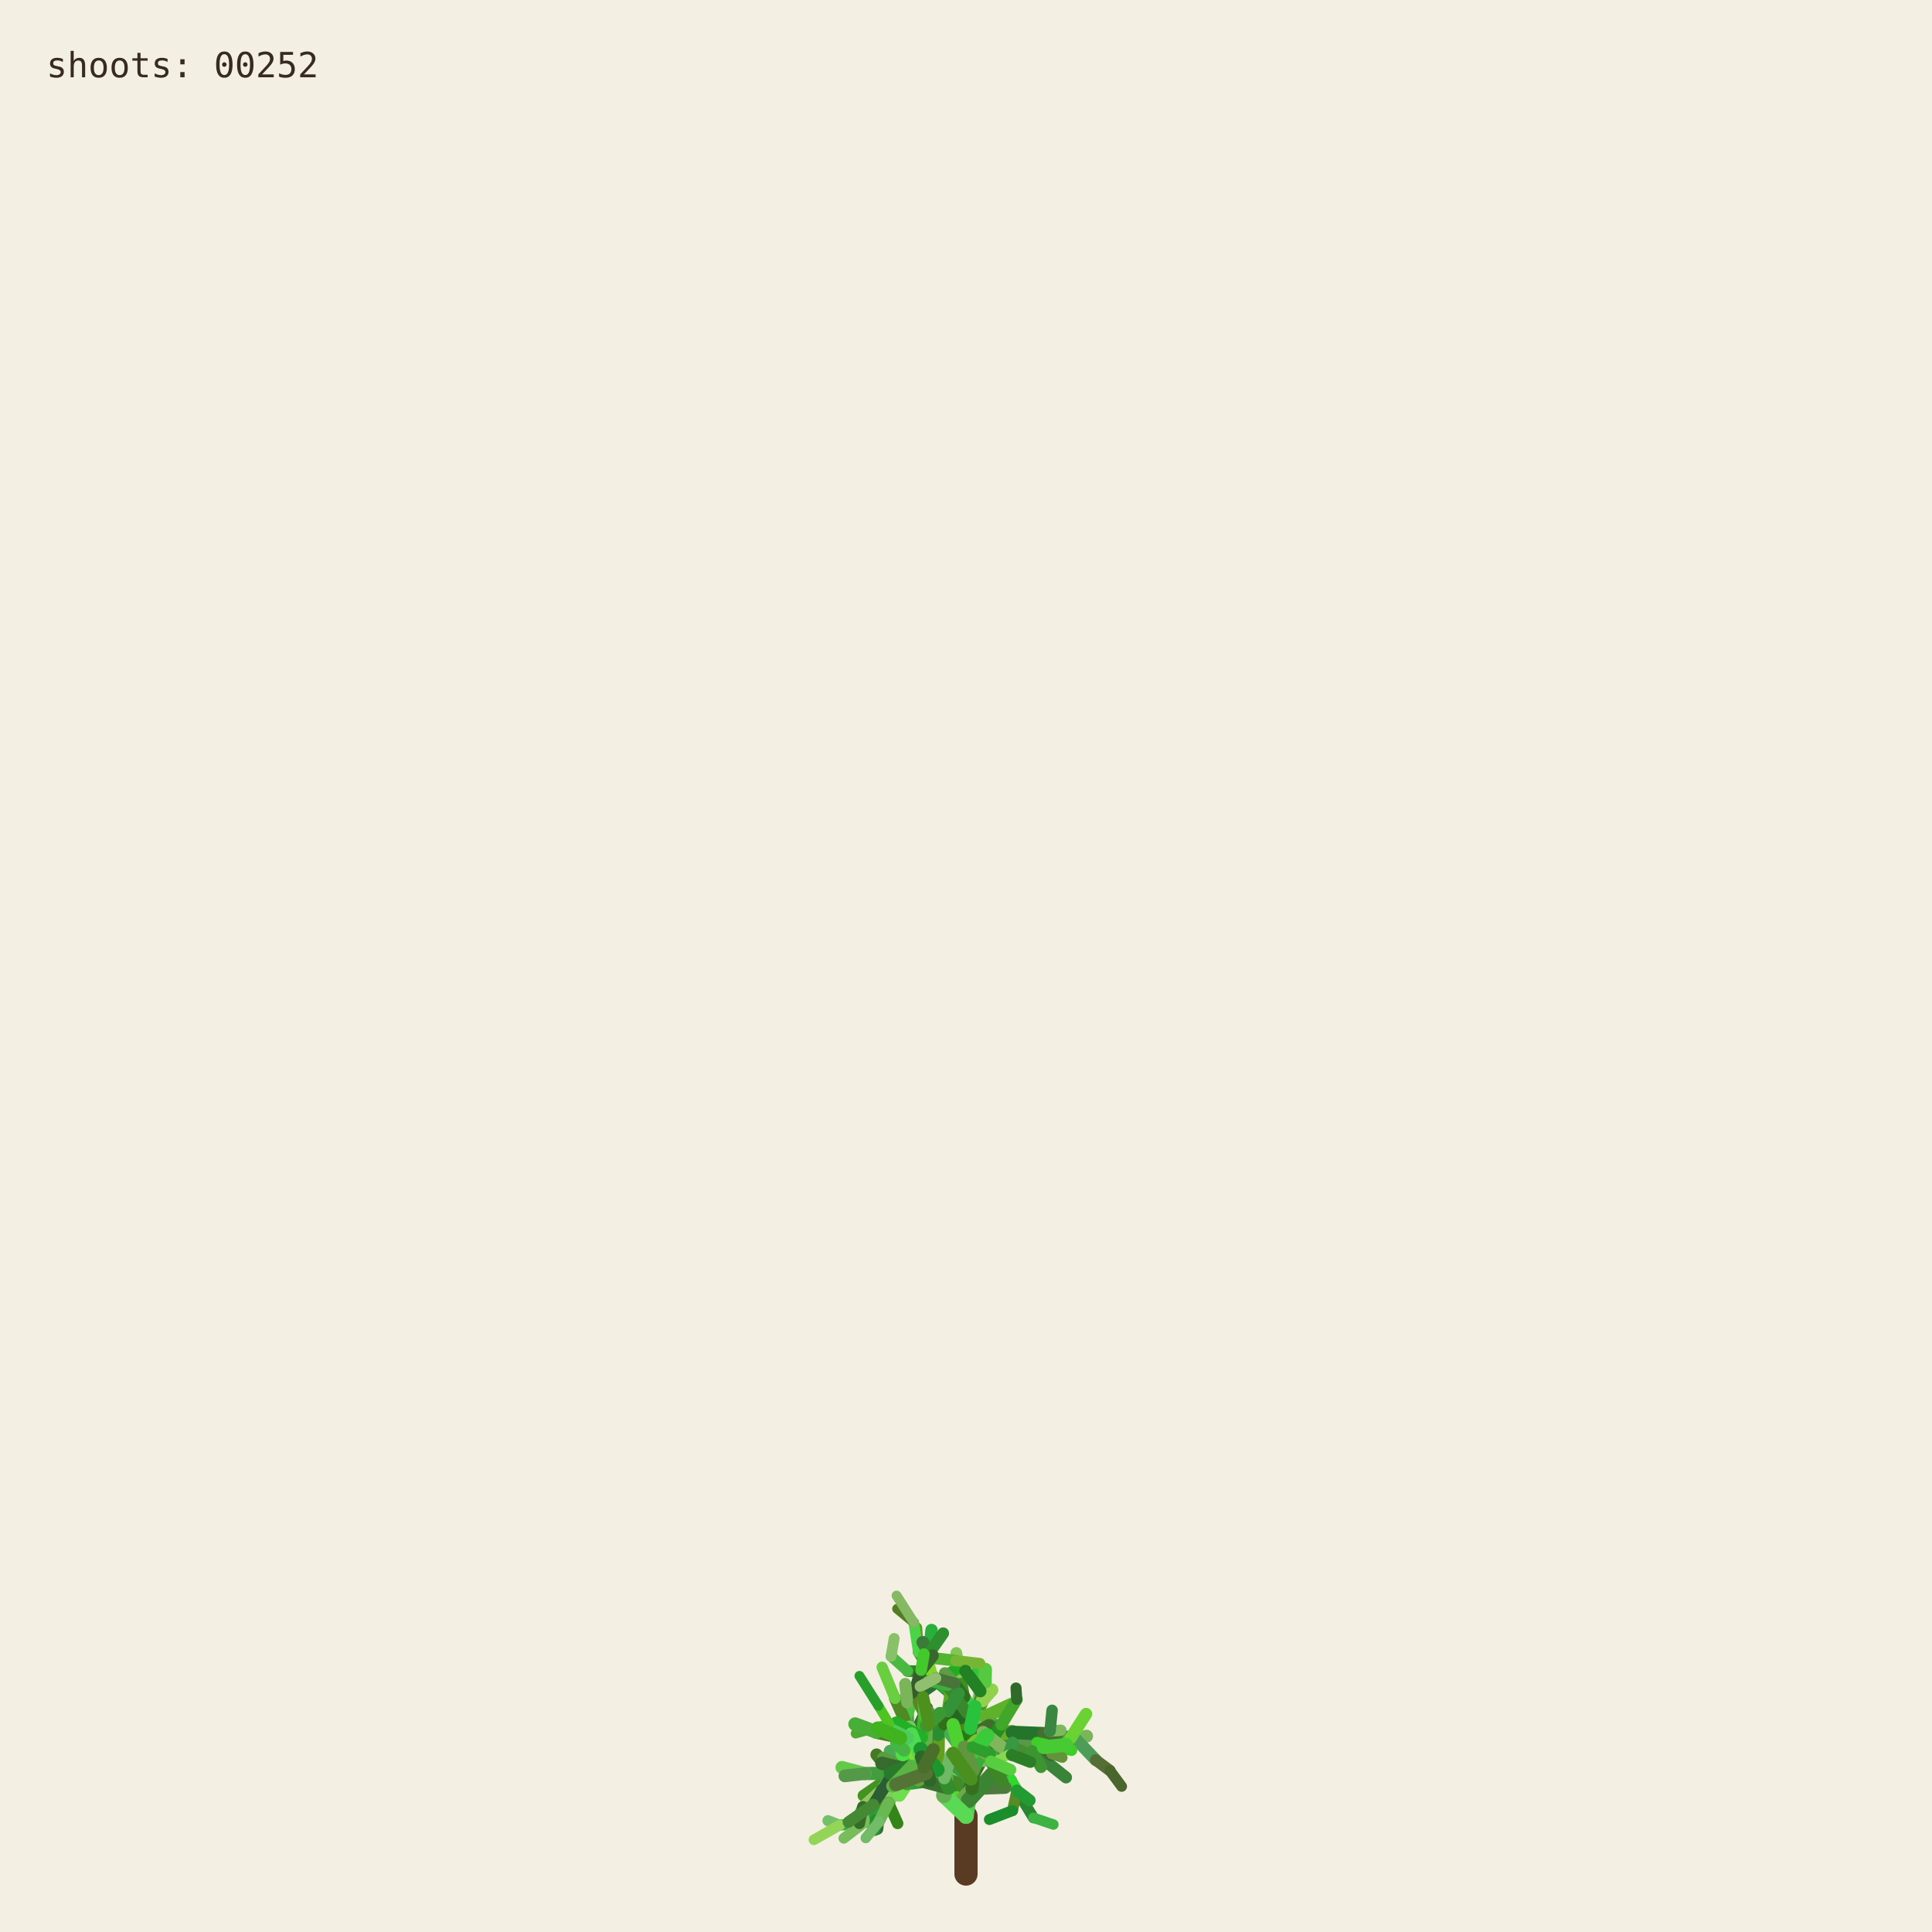
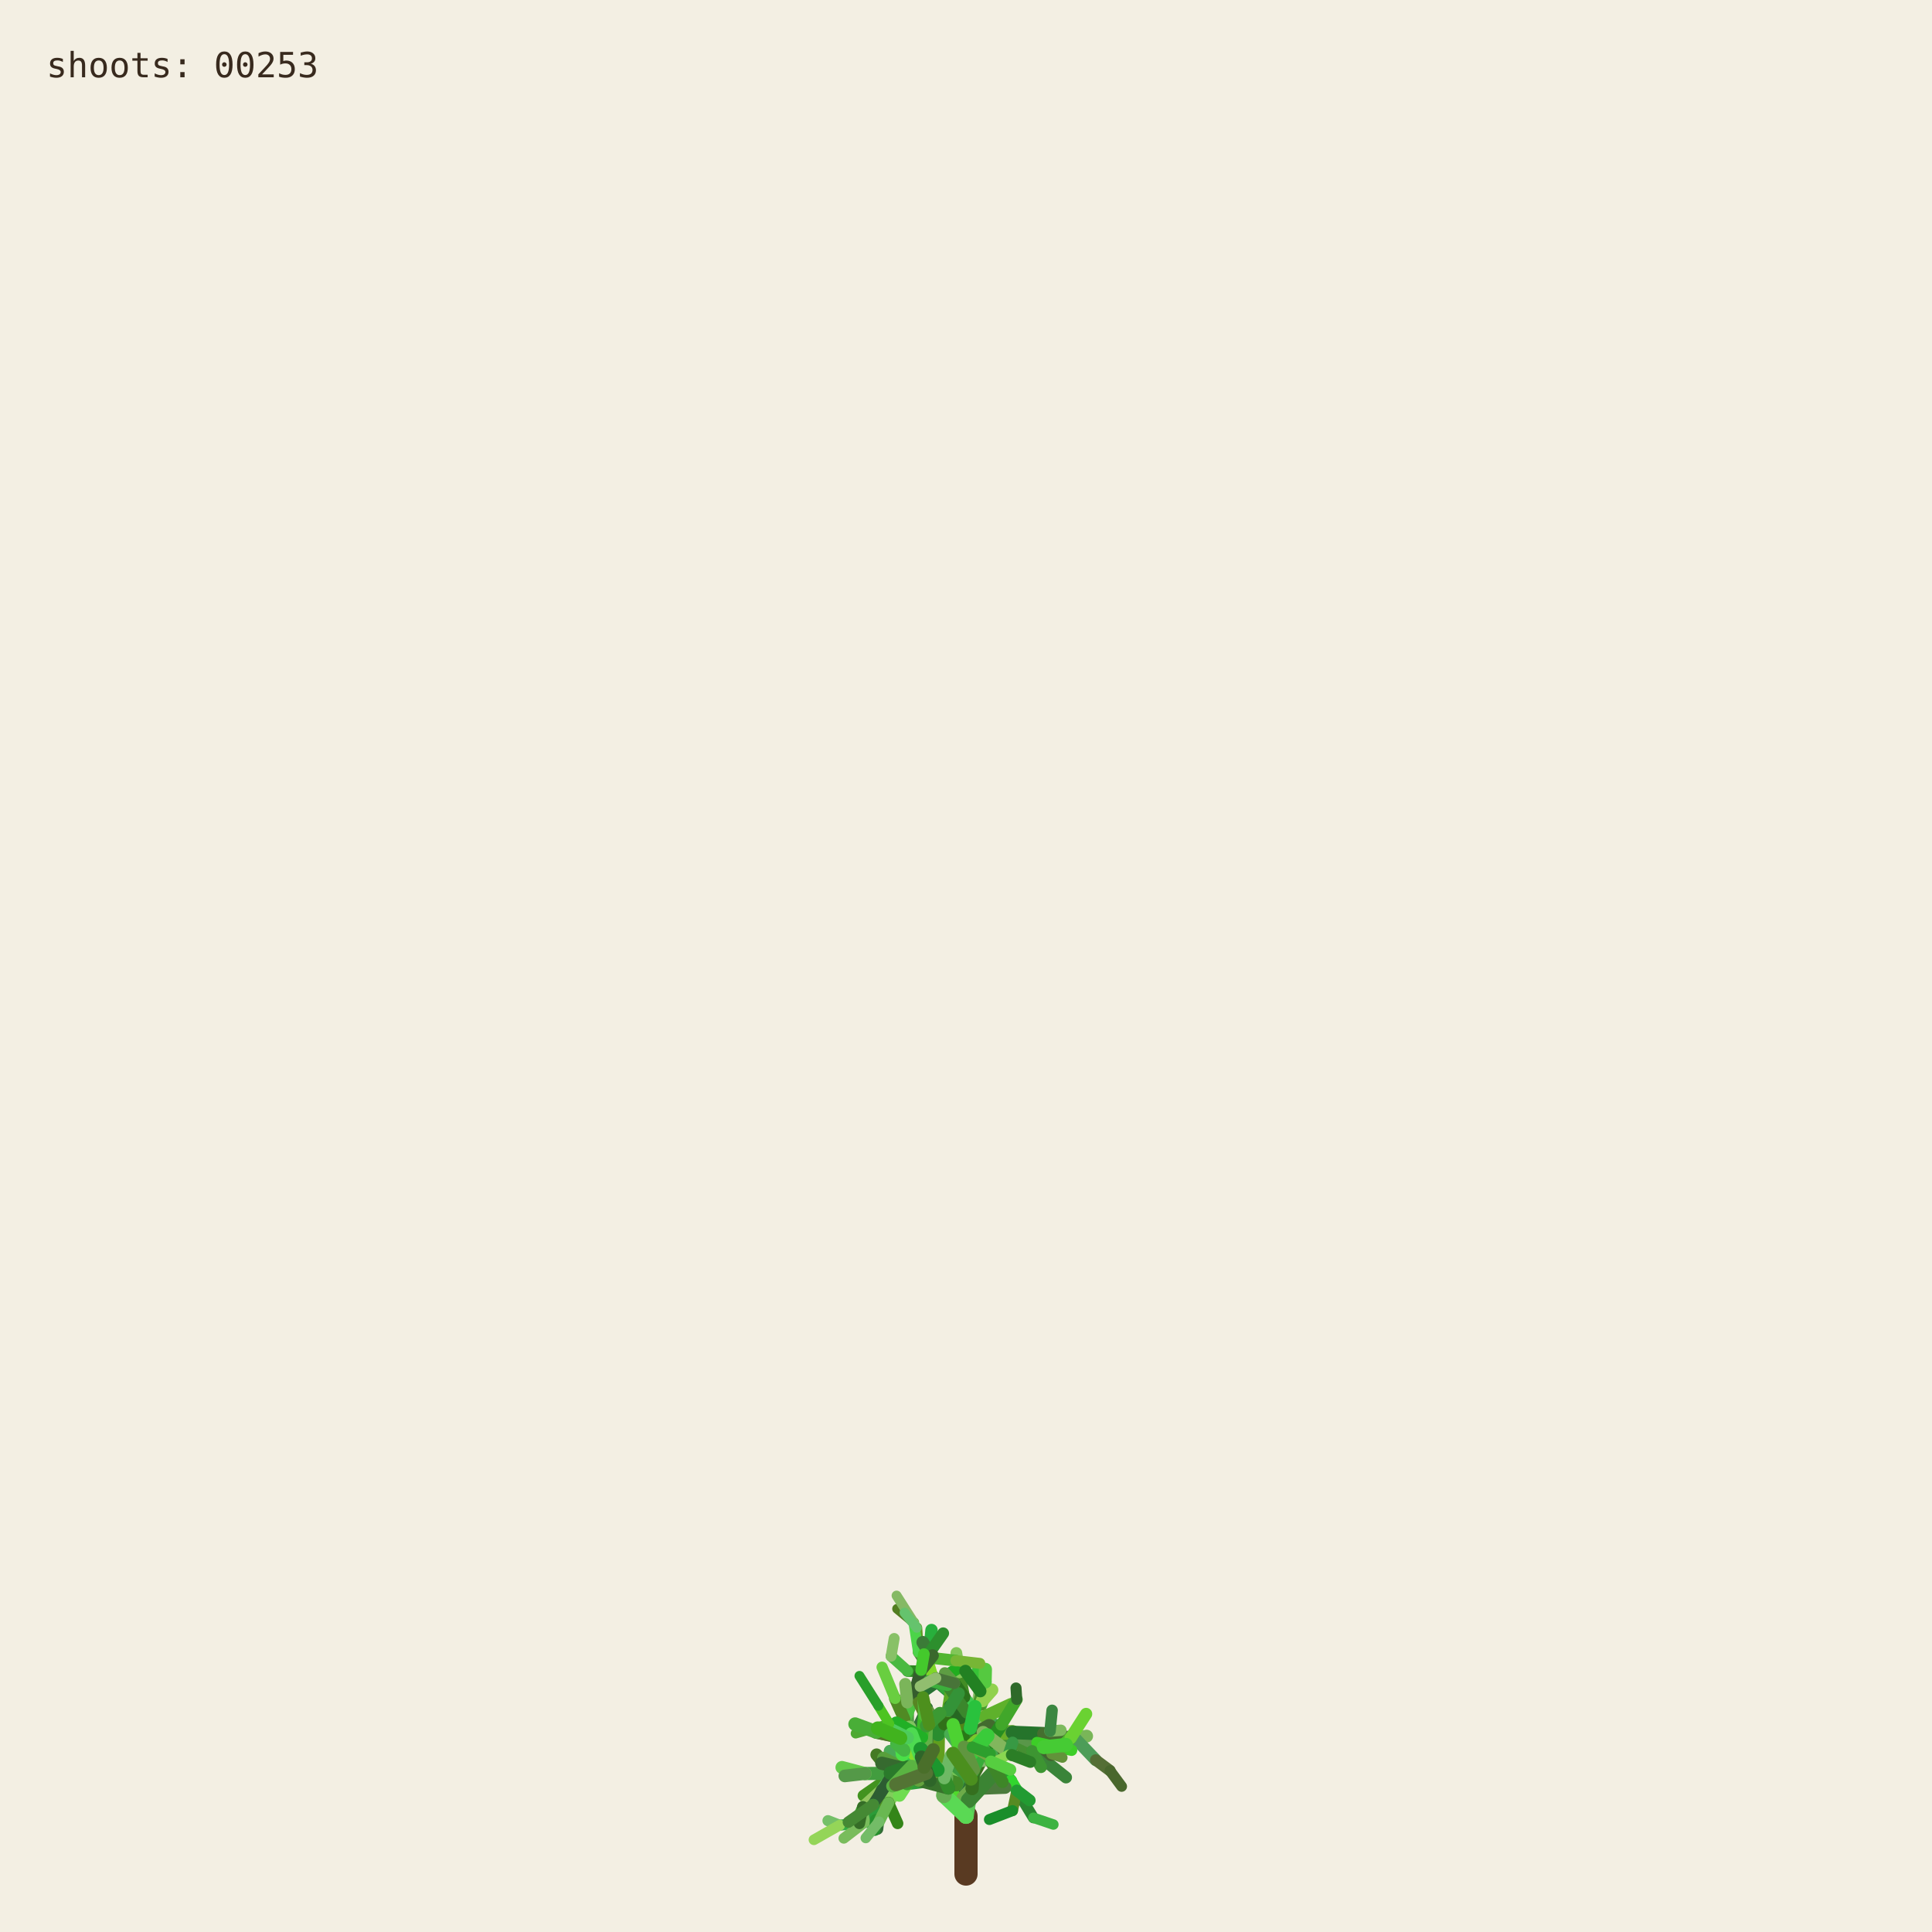
<svg xmlns="http://www.w3.org/2000/svg" viewBox="0 0 1000 1000" role="img" aria-labelledby="title desc">
  <rect width="1000" height="1000" fill="#f3efe3" />
  <g fill="none" stroke-linecap="round">
    <path d="M500 970 L500 940" stroke="#593a22" stroke-width="12" />
    <path d="M500.000 940.000 L494.591 923.254" stroke="hsl(89 50% 51%)" stroke-width="8.067" data-shoot="1" />
    <path d="M500.000 940.000 L498.548 930.480" stroke="hsl(108 42% 32%)" stroke-width="7.603" data-shoot="2" />
    <path d="M494.591 923.254 L485.237 916.016" stroke="hsl(129 39% 53%)" stroke-width="7.427" data-shoot="3" />
    <path d="M498.548 930.480 L502.606 920.794" stroke="hsl(125 41% 32%)" stroke-width="7.235" data-shoot="4" />
    <path d="M502.606 920.794 L496.770 905.343" stroke="hsl(93 34% 43%)" stroke-width="7.253" data-shoot="5" />
    <path d="M494.591 923.254 L497.365 909.040" stroke="hsl(116 35% 60%)" stroke-width="8.012" data-shoot="6" />
    <path d="M485.237 916.016 L485.497 897.710" stroke="hsl(89 69% 37%)" stroke-width="7.213" data-shoot="7" />
    <path d="M496.770 905.343 L501.215 895.004" stroke="hsl(92 66% 60%)" stroke-width="7.141" data-shoot="8" />
    <path d="M497.365 909.040 L506.164 896.866" stroke="hsl(126 59% 38%)" stroke-width="8.073" data-shoot="9" />
    <path d="M501.215 895.004 L510.832 888.548" stroke="hsl(91 35% 42%)" stroke-width="6.879" data-shoot="10" />
    <path d="M485.497 897.710 L493.416 891.622" stroke="hsl(104 36% 49%)" stroke-width="7.124" data-shoot="11" />
    <path d="M500.000 940.000 L490.927 925.443" stroke="hsl(108 70% 51%)" stroke-width="7.399" data-shoot="12" />
    <path d="M485.237 916.016 L479.157 913.325" stroke="hsl(112 69% 34%)" stroke-width="7.149" data-shoot="13" />
    <path d="M490.927 925.443 L481.351 921.527" stroke="hsl(111 58% 32%)" stroke-width="6.945" data-shoot="14" />
    <path d="M498.548 930.480 L503.173 925.799" stroke="hsl(98 40% 48%)" stroke-width="6.990" data-shoot="15" />
    <path d="M496.770 905.343 L505.035 888.845" stroke="hsl(101 68% 48%)" stroke-width="6.979" data-shoot="16" />
    <path d="M493.416 891.622 L508.817 896.643" stroke="hsl(128 70% 39%)" stroke-width="6.561" data-shoot="17" />
    <path d="M479.157 913.325 L469.750 899.500" stroke="hsl(95 57% 50%)" stroke-width="7.139" data-shoot="18" />
    <path d="M505.035 888.845 L508.436 880.301" stroke="hsl(98 53% 41%)" stroke-width="6.832" data-shoot="19" />
    <path d="M501.215 895.004 L501.550 888.479" stroke="hsl(112 68% 42%)" stroke-width="6.773" data-shoot="20" />
    <path d="M485.237 916.016 L479.029 908.697" stroke="hsl(100 57% 53%)" stroke-width="6.945" data-shoot="21" />
    <path d="M502.606 920.794 L496.127 911.207" stroke="hsl(123 62% 40%)" stroke-width="6.865" data-shoot="22" />
    <path d="M496.127 911.207 L497.635 896.782" stroke="hsl(93 65% 34%)" stroke-width="6.505" data-shoot="23" />
    <path d="M494.591 923.254 L500.793 909.571" stroke="hsl(113 71% 34%)" stroke-width="7.895" data-shoot="24" />
    <path d="M485.237 916.016 L479.462 917.793" stroke="hsl(99 66% 28%)" stroke-width="7.154" data-shoot="25" />
    <path d="M485.237 916.016 L473.231 912.147" stroke="hsl(93 38% 42%)" stroke-width="6.997" data-shoot="26" />
    <path d="M485.237 916.016 L473.737 913.680" stroke="hsl(114 35% 58%)" stroke-width="6.828" data-shoot="27" />
    <path d="M497.635 896.782 L497.395 881.015" stroke="hsl(110 56% 51%)" stroke-width="6.336" data-shoot="28" />
    <path d="M469.750 899.500 L453.522 896.436" stroke="hsl(121 37% 46%)" stroke-width="7.140" data-shoot="29" />
    <path d="M481.351 921.527 L469.530 923.105" stroke="hsl(126 55% 40%)" stroke-width="6.995" data-shoot="30" />
    <path d="M505.035 888.845 L499.035 878.436" stroke="hsl(88 42% 31%)" stroke-width="6.545" data-shoot="31" />
    <path d="M502.606 920.794 L507.653 911.330" stroke="hsl(99 57% 28%)" stroke-width="6.856" data-shoot="32" />
    <path d="M481.351 921.527 L478.279 914.724" stroke="hsl(122 35% 29%)" stroke-width="6.742" data-shoot="33" />
    <path d="M508.817 896.643 L522.168 900.369" stroke="hsl(122 67% 50%)" stroke-width="6.210" data-shoot="34" />
    <path d="M479.029 908.697 L477.185 899.261" stroke="hsl(124 64% 35%)" stroke-width="6.693" data-shoot="35" />
    <path d="M494.591 923.254 L498.563 913.442" stroke="hsl(122 45% 42%)" stroke-width="7.987" data-shoot="36" />
    <path d="M473.737 913.680 L467.283 915.265" stroke="hsl(125 60% 37%)" stroke-width="6.814" data-shoot="37" />
    <path d="M481.351 921.527 L469.226 908.135" stroke="hsl(113 69% 37%)" stroke-width="6.660" data-shoot="38" />
    <path d="M473.231 912.147 L461.374 919.424" stroke="hsl(100 70% 60%)" stroke-width="6.453" data-shoot="39" />
    <path d="M497.635 896.782 L500.334 886.420" stroke="hsl(108 47% 53%)" stroke-width="6.302" data-shoot="40" />
    <path d="M467.283 915.265 L455.168 929.331" stroke="hsl(120 40% 35%)" stroke-width="6.786" data-shoot="41" />
    <path d="M508.817 896.643 L512.869 911.725" stroke="hsl(110 63% 40%)" stroke-width="6.518" data-shoot="42" />
    <path d="M496.127 911.207 L497.987 905.795" stroke="hsl(115 70% 35%)" stroke-width="6.363" data-shoot="43" />
    <path d="M507.653 911.330 L512.674 910.357" stroke="hsl(104 36% 57%)" stroke-width="6.747" data-shoot="44" />
    <path d="M479.157 913.325 L470.181 917.185" stroke="hsl(95 64% 53%)" stroke-width="6.833" data-shoot="45" />
    <path d="M469.750 899.500 L469.633 881.151" stroke="hsl(111 38% 45%)" stroke-width="6.815" data-shoot="46" />
    <path d="M479.029 908.697 L480.879 892.655" stroke="hsl(102 44% 35%)" stroke-width="6.467" data-shoot="47" />
    <path d="M500.334 886.420 L507.457 881.593" stroke="hsl(118 47% 56%)" stroke-width="6.197" data-shoot="48" />
    <path d="M461.374 919.424 L446.935 929.431" stroke="hsl(102 65% 35%)" stroke-width="6.069" data-shoot="49" />
    <path d="M508.436 880.301 L507.585 871.602" stroke="hsl(97 61% 57%)" stroke-width="6.448" data-shoot="50" />
    <path d="M512.674 910.357 L523.304 921.702" stroke="hsl(122 61% 39%)" stroke-width="6.341" data-shoot="51" />
    <path d="M500.000 940.000 L501.279 931.882" stroke="hsl(118 51% 56%)" stroke-width="7.998" data-shoot="52" />
    <path d="M499.035 878.436 L496.590 865.625" stroke="hsl(103 58% 35%)" stroke-width="6.115" data-shoot="53" />
    <path d="M485.497 897.710 L488.970 892.287" stroke="hsl(123 54% 36%)" stroke-width="7.087" data-shoot="54" />
    <path d="M496.590 865.625 L495.009 855.557" stroke="hsl(97 49% 56%)" stroke-width="6.061" data-shoot="55" />
    <path d="M469.633 881.151 L484.418 870.623" stroke="hsl(128 48% 30%)" stroke-width="6.659" data-shoot="56" />
    <path d="M485.237 916.016 L477.752 911.974" stroke="hsl(90 58% 50%)" stroke-width="6.898" data-shoot="57" />
    <path d="M498.563 913.442 L502.383 908.863" stroke="hsl(97 61% 59%)" stroke-width="7.688" data-shoot="58" />
    <path d="M479.157 913.325 L464.639 921.037" stroke="hsl(94 69% 32%)" stroke-width="6.531" data-shoot="59" />
    <path d="M478.279 914.724 L471.794 900.929" stroke="hsl(117 71% 29%)" stroke-width="6.231" data-shoot="60" />
    <path d="M522.168 900.369 L536.734 901.964" stroke="hsl(111 46% 60%)" stroke-width="6.038" data-shoot="61" />
    <path d="M471.794 900.929 L465.848 895.170" stroke="hsl(103 40% 56%)" stroke-width="5.768" data-shoot="62" />
    <path d="M469.750 899.500 L468.128 889.982" stroke="hsl(93 64% 30%)" stroke-width="6.667" data-shoot="63" />
    <path d="M477.185 899.261 L475.657 893.582" stroke="hsl(113 52% 40%)" stroke-width="6.319" data-shoot="64" />
    <path d="M479.029 908.697 L474.737 903.891" stroke="hsl(93 52% 43%)" stroke-width="6.709" data-shoot="65" />
    <path d="M523.304 921.702 L526.314 926.781" stroke="hsl(119 67% 51%)" stroke-width="6.166" data-shoot="66" />
    <path d="M505.035 888.845 L507.387 875.338" stroke="hsl(96 40% 59%)" stroke-width="6.739" data-shoot="67" />
    <path d="M522.168 900.369 L537.413 908.545" stroke="hsl(99 61% 27%)" stroke-width="6.155" data-shoot="68" />
    <path d="M497.395 881.015 L483.011 868.683" stroke="hsl(129 53% 36%)" stroke-width="6.314" data-shoot="69" />
    <path d="M522.168 900.369 L534.219 906.339" stroke="hsl(108 48% 38%)" stroke-width="6.199" data-shoot="70" />
    <path d="M493.416 891.622 L507.262 882.093" stroke="hsl(127 63% 43%)" stroke-width="6.826" data-shoot="71" />
    <path d="M502.383 908.863 L508.238 907.761" stroke="hsl(99 66% 30%)" stroke-width="7.032" data-shoot="72" />
    <path d="M508.817 896.643 L514.829 892.790" stroke="hsl(125 40% 46%)" stroke-width="6.585" data-shoot="73" />
    <path d="M468.128 889.982 L473.133 877.764" stroke="hsl(115 52% 51%)" stroke-width="6.671" data-shoot="74" />
    <path d="M465.848 895.170 L460.313 892.280" stroke="hsl(102 70% 44%)" stroke-width="5.549" data-shoot="75" />
    <path d="M468.128 889.982 L463.284 879.089" stroke="hsl(94 59% 34%)" stroke-width="6.302" data-shoot="76" />
    <path d="M461.374 919.424 L456.357 926.300" stroke="hsl(126 42% 53%)" stroke-width="6.125" data-shoot="77" />
    <path d="M483.011 868.683 L476.458 865.059" stroke="hsl(124 68% 42%)" stroke-width="6.199" data-shoot="78" />
    <path d="M455.168 929.331 L454.837 939.862" stroke="hsl(125 68% 35%)" stroke-width="6.316" data-shoot="79" />
    <path d="M534.219 906.339 L550.383 905.736" stroke="hsl(112 63% 35%)" stroke-width="5.969" data-shoot="80" />
    <path d="M470.181 917.185 L459.860 933.116" stroke="hsl(100 53% 58%)" stroke-width="6.224" data-shoot="81" />
    <path d="M497.395 881.015 L484.197 869.260" stroke="hsl(122 53% 43%)" stroke-width="5.862" data-shoot="82" />
    <path d="M536.734 901.964 L543.504 896.023" stroke="hsl(116 68% 27%)" stroke-width="5.871" data-shoot="83" />
    <path d="M476.458 865.059 L469.801 864.922" stroke="hsl(112 62% 33%)" stroke-width="6.006" data-shoot="84" />
    <path d="M506.164 896.866 L524.059 896.699" stroke="hsl(91 64% 42%)" stroke-width="7.575" data-shoot="85" />
    <path d="M485.237 916.016 L472.910 908.590" stroke="hsl(102 57% 31%)" stroke-width="6.875" data-shoot="86" />
    <path d="M469.530 923.105 L465.520 929.278" stroke="hsl(107 67% 59%)" stroke-width="6.616" data-shoot="87" />
    <path d="M505.035 888.845 L509.868 870.612" stroke="hsl(101 57% 37%)" stroke-width="6.791" data-shoot="88" />
    <path d="M493.416 891.622 L509.951 888.485" stroke="hsl(92 44% 58%)" stroke-width="6.812" data-shoot="89" />
    <path d="M503.173 925.799 L520.191 925.155" stroke="hsl(105 34% 36%)" stroke-width="6.682" data-shoot="90" />
    <path d="M474.737 903.891 L466.772 894.583" stroke="hsl(116 48% 51%)" stroke-width="6.158" data-shoot="91" />
    <path d="M484.197 869.260 L475.358 855.233" stroke="hsl(100 34% 37%)" stroke-width="5.647" data-shoot="92" />
    <path d="M505.035 888.845 L500.829 880.951" stroke="hsl(127 58% 52%)" stroke-width="6.474" data-shoot="93" />
    <path d="M479.157 913.325 L471.905 914.367" stroke="hsl(125 48% 52%)" stroke-width="6.716" data-shoot="94" />
    <path d="M501.279 931.882 L513.403 918.671" stroke="hsl(114 44% 36%)" stroke-width="7.978" data-shoot="95" />
    <path d="M524.059 896.699 L540.269 904.338" stroke="hsl(108 35% 44%)" stroke-width="7.297" data-shoot="96" />
    <path d="M524.059 896.699 L540.170 897.356" stroke="hsl(125 52% 30%)" stroke-width="6.964" data-shoot="97" />
    <path d="M497.635 896.782 L497.191 889.399" stroke="hsl(88 69% 31%)" stroke-width="6.119" data-shoot="98" />
    <path d="M508.436 880.301 L513.376 874.721" stroke="hsl(89 59% 56%)" stroke-width="6.732" data-shoot="99" />
    <path d="M469.530 923.105 L461.520 917.825" stroke="hsl(113 54% 40%)" stroke-width="7.033" data-shoot="100" />
    <path d="M473.133 877.764 L476.780 864.372" stroke="hsl(110 34% 27%)" stroke-width="6.596" data-shoot="101" />
    <path d="M471.794 900.929 L479.914 884.001" stroke="hsl(126 41% 32%)" stroke-width="6.024" data-shoot="102" />
    <path d="M512.674 910.357 L522.333 907.203" stroke="hsl(103 64% 43%)" stroke-width="6.219" data-shoot="103" />
    <path d="M509.868 870.612 L506.361 863.395" stroke="hsl(120 56% 49%)" stroke-width="6.521" data-shoot="104" />
    <path d="M540.170 897.356 L556.575 899.863" stroke="hsl(100 40% 31%)" stroke-width="6.676" data-shoot="105" />
    <path d="M459.860 933.116 L464.616 943.790" stroke="hsl(105 68% 31%)" stroke-width="5.925" data-shoot="106" />
    <path d="M461.520 917.825 L453.738 908.211" stroke="hsl(98 54% 31%)" stroke-width="6.452" data-shoot="107" />
    <path d="M509.951 888.485 L523.296 882.278" stroke="hsl(97 61% 43%)" stroke-width="6.765" data-shoot="108" />
    <path d="M479.029 908.697 L460.671 906.383" stroke="hsl(128 39% 48%)" stroke-width="6.494" data-shoot="109" />
    <path d="M469.633 881.151 L468.563 871.658" stroke="hsl(98 38% 53%)" stroke-width="6.301" data-shoot="110" />
    <path d="M456.357 926.300 L446.582 935.154" stroke="hsl(90 47% 57%)" stroke-width="5.838" data-shoot="111" />
    <path d="M488.970 892.287 L490.829 885.358" stroke="hsl(104 63% 27%)" stroke-width="6.888" data-shoot="112" />
    <path d="M499.035 878.436 L493.946 871.238" stroke="hsl(110 61% 28%)" stroke-width="6.405" data-shoot="113" />
    <path d="M503.173 925.799 L503.949 916.037" stroke="hsl(108 61% 30%)" stroke-width="6.764" data-shoot="114" />
    <path d="M484.418 870.623 L497.330 862.535" stroke="hsl(119 70% 40%)" stroke-width="6.117" data-shoot="115" />
    <path d="M476.780 864.372 L482.198 858.124" stroke="hsl(97 71% 34%)" stroke-width="6.331" data-shoot="116" />
    <path d="M459.860 933.116 L450.375 943.022" stroke="hsl(119 67% 40%)" stroke-width="6.054" data-shoot="117" />
    <path d="M537.413 908.545 L551.771 920.000" stroke="hsl(119 40% 37%)" stroke-width="6.202" data-shoot="118" />
    <path d="M476.780 864.372 L481.041 855.578" stroke="hsl(128 51% 38%)" stroke-width="6.621" data-shoot="119" />
    <path d="M475.358 855.233 L474.548 842.544" stroke="hsl(89 65% 36%)" stroke-width="5.593" data-shoot="120" />
    <path d="M479.029 908.697 L479.467 893.313" stroke="hsl(105 42% 49%)" stroke-width="6.799" data-shoot="121" />
    <path d="M494.591 923.254 L484.466 914.996" stroke="hsl(104 48% 55%)" stroke-width="7.531" data-shoot="122" />
    <path d="M503.173 925.799 L503.396 917.056" stroke="hsl(104 56% 28%)" stroke-width="6.644" data-shoot="123" />
    <path d="M493.946 871.238 L489.038 865.959" stroke="hsl(102 40% 44%)" stroke-width="6.042" data-shoot="124" />
    <path d="M467.283 915.265 L457.242 909.920" stroke="hsl(103 45% 43%)" stroke-width="6.457" data-shoot="125" />
    <path d="M471.794 900.929 L454.133 896.956" stroke="hsl(89 50% 31%)" stroke-width="6.180" data-shoot="126" />
    <path d="M454.837 939.862 L454.096 946.606" stroke="hsl(125 36% 31%)" stroke-width="6.220" data-shoot="127" />
    <path d="M481.041 855.578 L482.155 843.709" stroke="hsl(129 63% 42%)" stroke-width="6.417" data-shoot="128" />
    <path d="M490.829 885.358 L492.861 872.817" stroke="hsl(95 65% 40%)" stroke-width="6.754" data-shoot="129" />
    <path d="M478.279 914.724 L465.635 903.587" stroke="hsl(96 66% 52%)" stroke-width="6.672" data-shoot="130" />
    <path d="M450.375 943.022 L434.576 944.722" stroke="hsl(127 55% 44%)" stroke-width="5.725" data-shoot="131" />
    <path d="M459.860 933.116 L451.962 941.801" stroke="hsl(127 54% 57%)" stroke-width="5.888" data-shoot="132" />
    <path d="M526.314 926.781 L534.894 940.878" stroke="hsl(125 53% 34%)" stroke-width="5.720" data-shoot="133" />
    <path d="M456.357 926.300 L449.709 941.533" stroke="hsl(112 47% 29%)" stroke-width="5.948" data-shoot="134" />
    <path d="M556.575 899.863 L562.434 898.624" stroke="hsl(99 39% 53%)" stroke-width="6.651" data-shoot="135" />
    <path d="M556.575 899.863 L567.158 910.979" stroke="hsl(128 34% 46%)" stroke-width="6.350" data-shoot="136" />
    <path d="M461.520 917.825 L447.767 917.982" stroke="hsl(118 43% 43%)" stroke-width="6.808" data-shoot="137" />
    <path d="M502.383 908.863 L502.275 894.506" stroke="hsl(114 52% 34%)" stroke-width="7.514" data-shoot="138" />
    <path d="M484.466 914.996 L469.919 914.610" stroke="hsl(90 45% 56%)" stroke-width="7.261" data-shoot="139" />
    <path d="M506.164 896.866 L511.996 893.538" stroke="hsl(100 40% 30%)" stroke-width="7.562" data-shoot="140" />
    <path d="M508.238 907.761 L516.195 908.520" stroke="hsl(102 44% 31%)" stroke-width="6.802" data-shoot="141" />
    <path d="M536.734 901.964 L544.250 907.905" stroke="hsl(91 54% 33%)" stroke-width="5.663" data-shoot="142" />
    <path d="M479.157 913.325 L471.950 914.117" stroke="hsl(102 39% 34%)" stroke-width="6.550" data-shoot="143" />
    <path d="M494.591 923.254 L482.152 919.513" stroke="hsl(104 56% 35%)" stroke-width="7.930" data-shoot="144" />
    <path d="M508.817 896.643 L515.085 912.072" stroke="hsl(125 43% 46%)" stroke-width="6.163" data-shoot="145" />
    <path d="M482.152 919.513 L467.316 907.872" stroke="hsl(97 66% 48%)" stroke-width="7.452" data-shoot="146" />
    <path d="M480.879 892.655 L475.418 881.125" stroke="hsl(88 59% 33%)" stroke-width="5.933" data-shoot="147" />
    <path d="M540.269 904.338 L549.716 904.178" stroke="hsl(92 48% 60%)" stroke-width="6.883" data-shoot="148" />
    <path d="M467.316 907.872 L467.480 902.032" stroke="hsl(120 56% 54%)" stroke-width="7.156" data-shoot="149" />
    <path d="M483.011 868.683 L480.032 858.496" stroke="hsl(90 69% 50%)" stroke-width="5.778" data-shoot="150" />
    <path d="M497.191 889.399 L491.630 882.997" stroke="hsl(116 51% 27%)" stroke-width="6.106" data-shoot="151" />
    <path d="M482.152 919.513 L478.791 913.069" stroke="hsl(91 53% 41%)" stroke-width="7.533" data-shoot="152" />
    <path d="M543.504 896.023 L549.105 895.596" stroke="hsl(100 40% 55%)" stroke-width="5.914" data-shoot="153" />
    <path d="M467.283 915.265 L456.437 912.665" stroke="hsl(113 38% 30%)" stroke-width="6.866" data-shoot="154" />
    <path d="M567.158 910.979 L574.486 916.440" stroke="hsl(88 35% 32%)" stroke-width="5.955" data-shoot="155" />
    <path d="M512.869 911.725 L518.866 922.323" stroke="hsl(106 54% 34%)" stroke-width="6.353" data-shoot="156" />
    <path d="M500.334 886.420 L490.418 872.350" stroke="hsl(110 51% 35%)" stroke-width="6.150" data-shoot="157" />
    <path d="M500.793 909.571 L498.095 899.473" stroke="hsl(109 69% 28%)" stroke-width="7.556" data-shoot="158" />
    <path d="M449.709 941.533 L436.765 951.498" stroke="hsl(102 42% 55%)" stroke-width="5.534" data-shoot="159" />
    <path d="M508.238 907.761 L518.302 892.720" stroke="hsl(117 63% 34%)" stroke-width="6.708" data-shoot="160" />
    <path d="M475.358 855.233 L472.993 839.858" stroke="hsl(119 62% 56%)" stroke-width="5.562" data-shoot="161" />
    <path d="M502.275 894.506 L504.670 883.372" stroke="hsl(128 65% 46%)" stroke-width="6.876" data-shoot="162" />
    <path d="M540.269 904.338 L544.102 907.850" stroke="hsl(99 35% 29%)" stroke-width="7.336" data-shoot="163" />
    <path d="M536.734 901.964 L554.643 905.916" stroke="hsl(112 68% 48%)" stroke-width="5.906" data-shoot="164" />
    <path d="M497.365 909.040 L505.842 901.224" stroke="hsl(91 65% 48%)" stroke-width="7.533" data-shoot="165" />
    <path d="M478.279 914.724 L467.960 905.929" stroke="hsl(128 59% 50%)" stroke-width="6.781" data-shoot="166" />
    <path d="M461.374 919.424 L451.958 934.122" stroke="hsl(127 35% 27%)" stroke-width="6.092" data-shoot="167" />
    <path d="M463.284 879.089 L456.576 862.947" stroke="hsl(103 59% 53%)" stroke-width="5.809" data-shoot="168" />
    <path d="M500.000 940.000 L488.580 929.317" stroke="hsl(117 64% 59%)" stroke-width="8.005" data-shoot="169" />
    <path d="M447.767 917.982 L435.801 914.831" stroke="hsl(108 55% 54%)" stroke-width="6.726" data-shoot="170" />
    <path d="M477.752 911.974 L468.826 903.841" stroke="hsl(89 70% 51%)" stroke-width="6.964" data-shoot="171" />
    <path d="M469.919 914.610 L460.892 917.724" stroke="hsl(121 49% 32%)" stroke-width="7.015" data-shoot="172" />
    <path d="M503.396 917.056 L509.013 905.051" stroke="hsl(120 50% 45%)" stroke-width="6.671" data-shoot="173" />
    <path d="M549.716 904.178 L554.177 899.548" stroke="hsl(106 62% 45%)" stroke-width="6.645" data-shoot="174" />
    <path d="M460.313 892.280 L442.892 897.267" stroke="hsl(106 54% 43%)" stroke-width="5.141" data-shoot="175" />
    <path d="M490.418 872.350 L480.658 869.975" stroke="hsl(120 49% 46%)" stroke-width="5.821" data-shoot="176" />
    <path d="M479.467 893.313 L480.721 885.946" stroke="hsl(94 40% 41%)" stroke-width="6.222" data-shoot="177" />
    <path d="M488.580 929.317 L489.421 919.838" stroke="hsl(107 36% 50%)" stroke-width="7.943" data-shoot="178" />
    <path d="M526.314 926.781 L524.087 937.173" stroke="hsl(90 60% 34%)" stroke-width="5.700" data-shoot="179" />
    <path d="M490.927 925.443 L475.469 921.381" stroke="hsl(110 44% 31%)" stroke-width="6.893" data-shoot="180" />
    <path d="M518.302 892.720 L526.275 879.623" stroke="hsl(109 60% 41%)" stroke-width="6.159" data-shoot="181" />
    <path d="M469.750 899.500 L470.711 894.119" stroke="hsl(100 45% 57%)" stroke-width="7.025" data-shoot="182" />
    <path d="M534.219 906.339 L538.815 914.656" stroke="hsl(113 50% 39%)" stroke-width="6.149" data-shoot="183" />
    <path d="M472.993 839.858 L464.334 832.716" stroke="hsl(88 58% 31%)" stroke-width="5.062" data-shoot="184" />
    <path d="M469.801 864.922 L461.240 857.253" stroke="hsl(116 48% 49%)" stroke-width="5.656" data-shoot="185" />
    <path d="M461.240 857.253 L462.820 848.066" stroke="hsl(98 42% 58%)" stroke-width="5.640" data-shoot="186" />
    <path d="M490.829 885.358 L496.165 876.536" stroke="hsl(123 48% 39%)" stroke-width="6.482" data-shoot="187" />
    <path d="M508.817 896.643 L523.679 908.324" stroke="hsl(95 38% 54%)" stroke-width="6.611" data-shoot="188" />
    <path d="M500.793 909.571 L510.860 898.419" stroke="hsl(120 58% 51%)" stroke-width="7.770" data-shoot="189" />
    <path d="M459.860 933.116 L453.365 941.926" stroke="hsl(97 61% 35%)" stroke-width="6.281" data-shoot="190" />
    <path d="M509.868 870.612 L510.029 864.082" stroke="hsl(111 56% 52%)" stroke-width="6.833" data-shoot="191" />
    <path d="M453.522 896.436 L442.603 892.401" stroke="hsl(111 52% 45%)" stroke-width="7.032" data-shoot="192" />
    <path d="M543.504 896.023 L544.565 885.256" stroke="hsl(125 39% 38%)" stroke-width="5.927" data-shoot="193" />
    <path d="M482.198 858.124 L494.767 859.537" stroke="hsl(105 58% 45%)" stroke-width="6.146" data-shoot="194" />
    <path d="M497.987 905.795 L491.843 897.531" stroke="hsl(125 41% 48%)" stroke-width="6.386" data-shoot="195" />
    <path d="M493.946 871.238 L484.320 868.578" stroke="hsl(105 34% 34%)" stroke-width="5.939" data-shoot="196" />
    <path d="M477.185 899.261 L478.390 887.971" stroke="hsl(112 65% 44%)" stroke-width="6.377" data-shoot="197" />
    <path d="M434.576 944.722 L428.556 942.373" stroke="hsl(112 41% 58%)" stroke-width="5.738" data-shoot="198" />
    <path d="M497.987 905.795 L503.196 904.331" stroke="hsl(89 46% 31%)" stroke-width="5.847" data-shoot="199" />
    <path d="M467.316 907.872 L466.023 899.585" stroke="hsl(119 71% 58%)" stroke-width="7.258" data-shoot="200" />
    <path d="M526.314 926.781 L532.954 931.860" stroke="hsl(128 64% 37%)" stroke-width="6.148" data-shoot="201" />
    <path d="M467.960 905.929 L464.039 902.533" stroke="hsl(119 46% 49%)" stroke-width="6.612" data-shoot="202" />
    <path d="M477.185 899.261 L463.879 891.609" stroke="hsl(122 68% 41%)" stroke-width="6.319" data-shoot="203" />
    <path d="M475.469 921.381 L469.599 917.437" stroke="hsl(97 45% 44%)" stroke-width="6.783" data-shoot="204" />
    <path d="M478.279 914.724 L471.801 897.415" stroke="hsl(121 65% 58%)" stroke-width="6.714" data-shoot="205" />
    <path d="M554.177 899.548 L562.169 887.143" stroke="hsl(99 64% 51%)" stroke-width="6.341" data-shoot="206" />
    <path d="M526.275 879.623 L525.887 873.699" stroke="hsl(115 43% 29%)" stroke-width="5.721" data-shoot="207" />
    <path d="M481.041 855.578 L477.626 850.058" stroke="hsl(117 38% 35%)" stroke-width="6.581" data-shoot="208" />
    <path d="M496.770 905.343 L493.304 892.691" stroke="hsl(110 64% 51%)" stroke-width="6.797" data-shoot="209" />
    <path d="M469.750 899.500 L458.957 894.086" stroke="hsl(127 55% 55%)" stroke-width="6.620" data-shoot="210" />
    <path d="M490.927 925.443 L488.767 920.422" stroke="hsl(115 54% 36%)" stroke-width="6.870" data-shoot="211" />
    <path d="M481.041 855.578 L488.186 845.391" stroke="hsl(120 52% 37%)" stroke-width="6.098" data-shoot="212" />
    <path d="M451.958 934.122 L453.040 940.528" stroke="hsl(127 56% 39%)" stroke-width="6.131" data-shoot="213" />
    <path d="M460.313 892.280 L454.656 882.922" stroke="hsl(104 71% 45%)" stroke-width="5.122" data-shoot="214" />
    <path d="M471.950 914.117 L461.960 924.503" stroke="hsl(107 46% 48%)" stroke-width="6.541" data-shoot="215" />
    <path d="M446.582 935.154 L444.222 940.468" stroke="hsl(117 55% 46%)" stroke-width="5.688" data-shoot="216" />
    <path d="M488.767 920.422 L492.003 908.765" stroke="hsl(114 38% 56%)" stroke-width="6.278" data-shoot="217" />
    <path d="M484.320 868.578 L476.319 872.885" stroke="hsl(94 38% 59%)" stroke-width="5.787" data-shoot="218" />
    <path d="M446.582 935.154 L444.839 943.820" stroke="hsl(108 47% 29%)" stroke-width="5.857" data-shoot="219" />
    <path d="M478.390 887.971 L477.758 878.744" stroke="hsl(107 53% 47%)" stroke-width="6.025" data-shoot="220" />
    <path d="M479.467 893.313 L486.497 886.860" stroke="hsl(115 50% 40%)" stroke-width="6.726" data-shoot="221" />
    <path d="M453.365 941.926 L452.737 947.232" stroke="hsl(123 57% 36%)" stroke-width="6.073" data-shoot="222" />
    <path d="M534.894 940.878 L545.223 944.367" stroke="hsl(122 49% 47%)" stroke-width="5.409" data-shoot="223" />
    <path d="M503.196 904.331 L515.896 911.448" stroke="hsl(89 43% 46%)" stroke-width="5.358" data-shoot="224" />
    <path d="M485.237 916.016 L476.520 905.335" stroke="hsl(129 69% 35%)" stroke-width="7.385" data-shoot="225" />
    <path d="M544.250 907.905 L549.888 909.742" stroke="hsl(93 43% 40%)" stroke-width="5.355" data-shoot="226" />
    <path d="M472.993 839.858 L464.068 825.878" stroke="hsl(97 38% 56%)" stroke-width="5.144" data-shoot="227" />
    <path d="M434.576 944.722 L421.301 952.270" stroke="hsl(91 60% 59%)" stroke-width="5.495" data-shoot="228" />
    <path d="M494.767 859.537 L507.151 860.969" stroke="hsl(89 55% 46%)" stroke-width="5.687" data-shoot="229" />
    <path d="M503.949 916.037 L499.042 904.226" stroke="hsl(98 40% 42%)" stroke-width="6.625" data-shoot="230" />
    <path d="M540.269 904.338 L551.739 903.138" stroke="hsl(113 59% 50%)" stroke-width="7.215" data-shoot="231" />
    <path d="M447.767 917.982 L437.293 919.201" stroke="hsl(111 36% 44%)" stroke-width="6.566" data-shoot="232" />
    <path d="M522.333 907.203 L524.104 901.882" stroke="hsl(127 46% 41%)" stroke-width="5.986" data-shoot="233" />
    <path d="M466.023 899.585 L454.343 894.568" stroke="hsl(106 71% 41%)" stroke-width="7.143" data-shoot="234" />
    <path d="M459.860 933.116 L455.001 942.905" stroke="hsl(106 42% 52%)" stroke-width="5.952" data-shoot="235" />
    <path d="M480.879 892.655 L477.773 878.511" stroke="hsl(95 66% 34%)" stroke-width="6.336" data-shoot="236" />
    <path d="M515.896 911.448 L522.014 908.183" stroke="hsl(95 62% 58%)" stroke-width="5.037" data-shoot="237" />
    <path d="M481.351 921.527 L476.872 909.429" stroke="hsl(115 42% 28%)" stroke-width="6.739" data-shoot="238" />
    <path d="M503.196 904.331 L512.636 907.835" stroke="hsl(120 56% 40%)" stroke-width="5.656" data-shoot="239" />
    <path d="M523.679 908.324 L533.273 912.012" stroke="hsl(116 54% 32%)" stroke-width="6.078" data-shoot="240" />
    <path d="M476.780 864.372 L482.640 856.940" stroke="hsl(107 40% 29%)" stroke-width="6.577" data-shoot="241" />
    <path d="M524.087 937.173 L512.117 941.790" stroke="hsl(128 69% 33%)" stroke-width="5.679" data-shoot="242" />
    <path d="M502.606 920.794 L493.263 907.558" stroke="hsl(96 65% 34%)" stroke-width="6.930" data-shoot="243" />
    <path d="M479.462 917.793 L463.714 923.683" stroke="hsl(91 38% 33%)" stroke-width="6.993" data-shoot="244" />
    <path d="M454.656 882.922 L444.853 867.435" stroke="hsl(121 60% 39%)" stroke-width="5.125" data-shoot="245" />
    <path d="M455.001 942.905 L448.124 951.360" stroke="hsl(111 39% 57%)" stroke-width="5.416" data-shoot="246" />
    <path d="M476.780 864.372 L478.194 856.177" stroke="hsl(111 64% 48%)" stroke-width="6.036" data-shoot="247" />
    <path d="M451.958 934.122 L439.120 943.117" stroke="hsl(108 45% 37%)" stroke-width="5.933" data-shoot="248" />
    <path d="M507.387 875.338 L499.698 864.888" stroke="hsl(120 58% 32%)" stroke-width="6.402" data-shoot="249" />
    <path d="M478.279 914.724 L483.073 905.683" stroke="hsl(92 45% 30%)" stroke-width="6.783" data-shoot="250" />
    <path d="M574.486 916.440 L580.555 924.651" stroke="hsl(91 39% 29%)" stroke-width="5.574" data-shoot="251" />
    <path d="M512.869 911.725 L522.960 916.007" stroke="hsl(111 59% 53%)" stroke-width="6.098" data-shoot="252" />
+     <path d="M474.548 842.544 L468.165 834.692" stroke="hsl(125 44% 58%)" stroke-width="5.094" data-shoot="253" />
  </g>
-   <text x="24" y="40" font-family="monospace" font-size="18" fill="#382a1e">shoots: 00252</text>
+   <text x="24" y="40" font-family="monospace" font-size="18" fill="#382a1e">shoots: 00253</text>
</svg>
